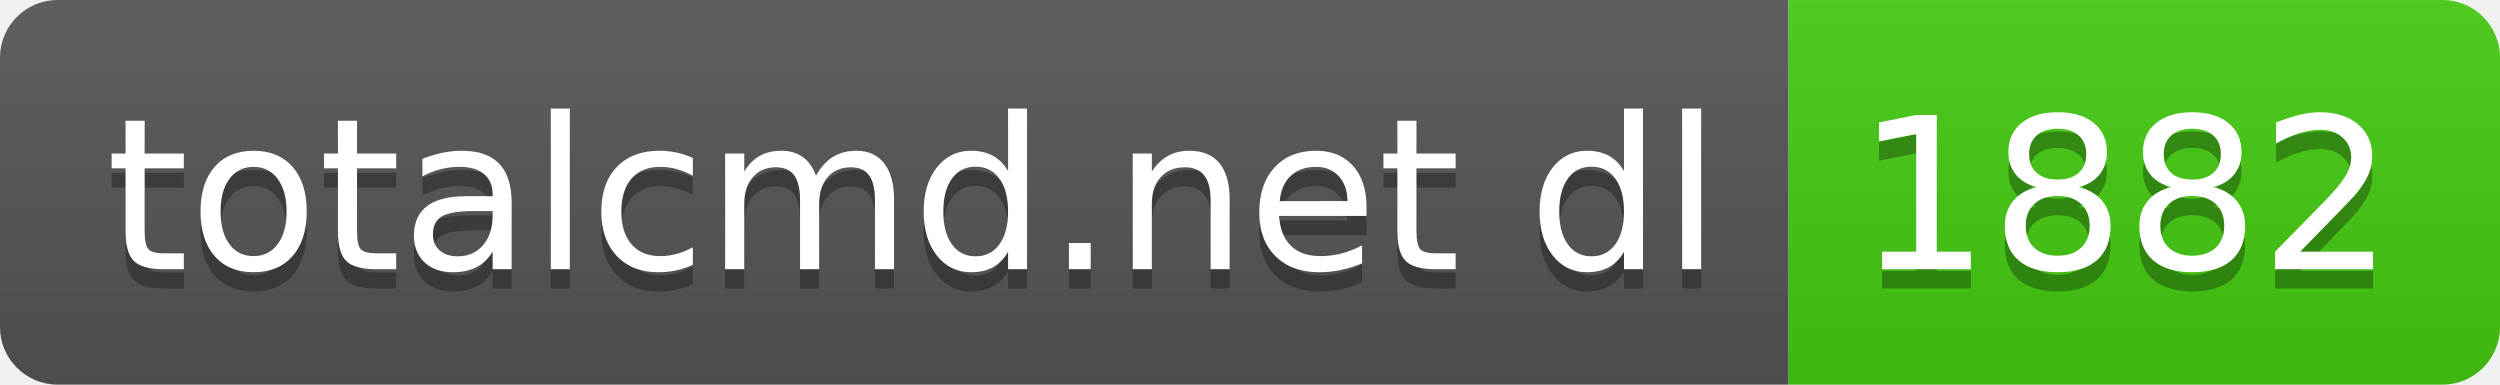
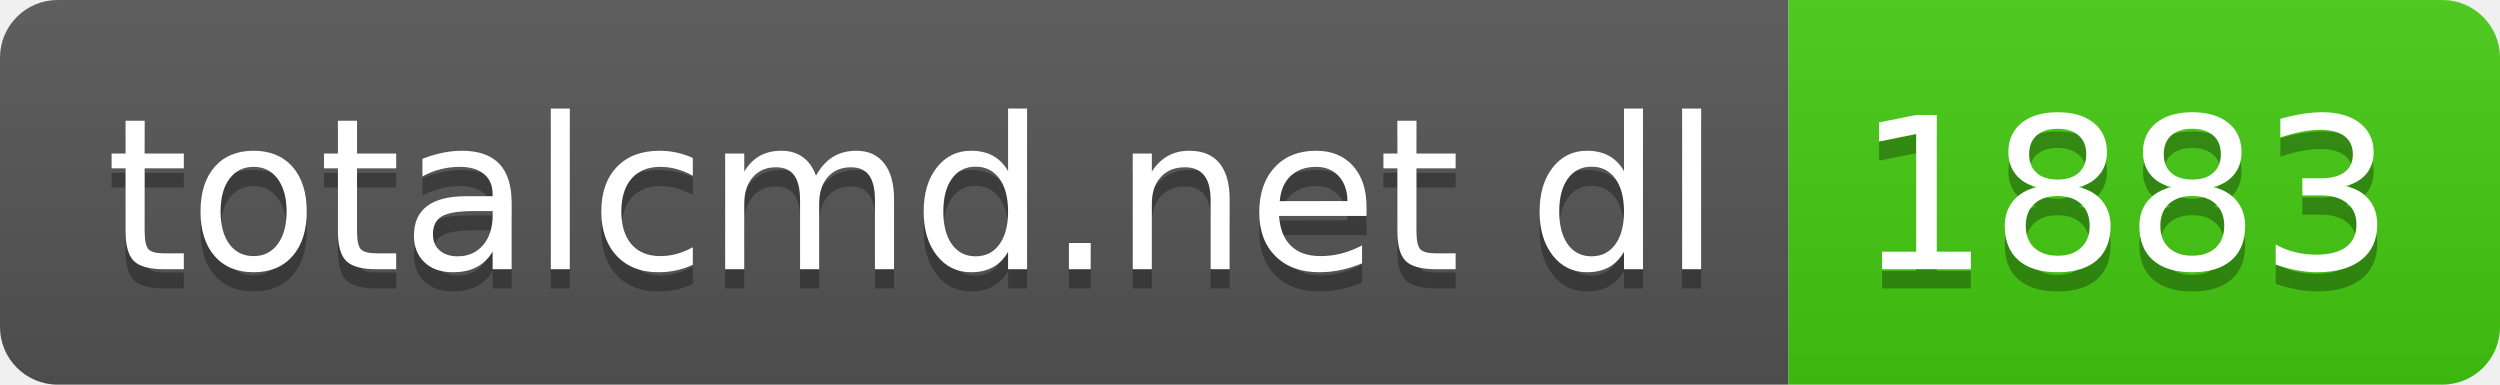
- <svg xmlns="http://www.w3.org/2000/svg" width="130" height="20" role="img" aria-label="totalcmd.net dl: 1882">
+ <svg xmlns="http://www.w3.org/2000/svg" width="130" height="20" role="img" aria-label="totalcmd.net dl: 1883">
  <linearGradient id="s" x2="0" y2="100%">
    <stop offset="0" stop-color="#bbb" stop-opacity=".1" />
    <stop offset="1" stop-opacity=".1" />
  </linearGradient>
  <clipPath id="r">
    <rect width="130" height="20" rx="3" fill="#fff" />
  </clipPath>
  <g clip-path="url(#r)">
    <rect width="93" height="20" fill="#555" />
    <rect x="93" width="37" height="20" fill="#4c1" />
    <rect width="130" height="20" fill="url(#s)" />
  </g>
  <g fill="#fff" text-anchor="middle" font-family="Verdana,Geneva,DejaVu Sans,sans-serif" text-rendering="geometricPrecision" font-size="110">
    <text aria-hidden="true" x="475" y="150" fill="#010101" fill-opacity=".3" transform="scale(.1)" textLength="830">totalcmd.net dl</text>
    <text x="475" y="140" transform="scale(.1)" fill="#fff" textLength="830">totalcmd.net dl</text>
-     <text aria-hidden="true" x="1105" y="150" fill="#010101" fill-opacity=".3" transform="scale(.1)" textLength="270">1882</text>
-     <text x="1105" y="140" transform="scale(.1)" fill="#fff" textLength="270">1882</text>
+     <text aria-hidden="true" x="1105" y="150" fill="#010101" fill-opacity=".3" transform="scale(.1)" textLength="270">1883</text>
+     <text x="1105" y="140" transform="scale(.1)" fill="#fff" textLength="270">1883</text>
  </g>
</svg>
